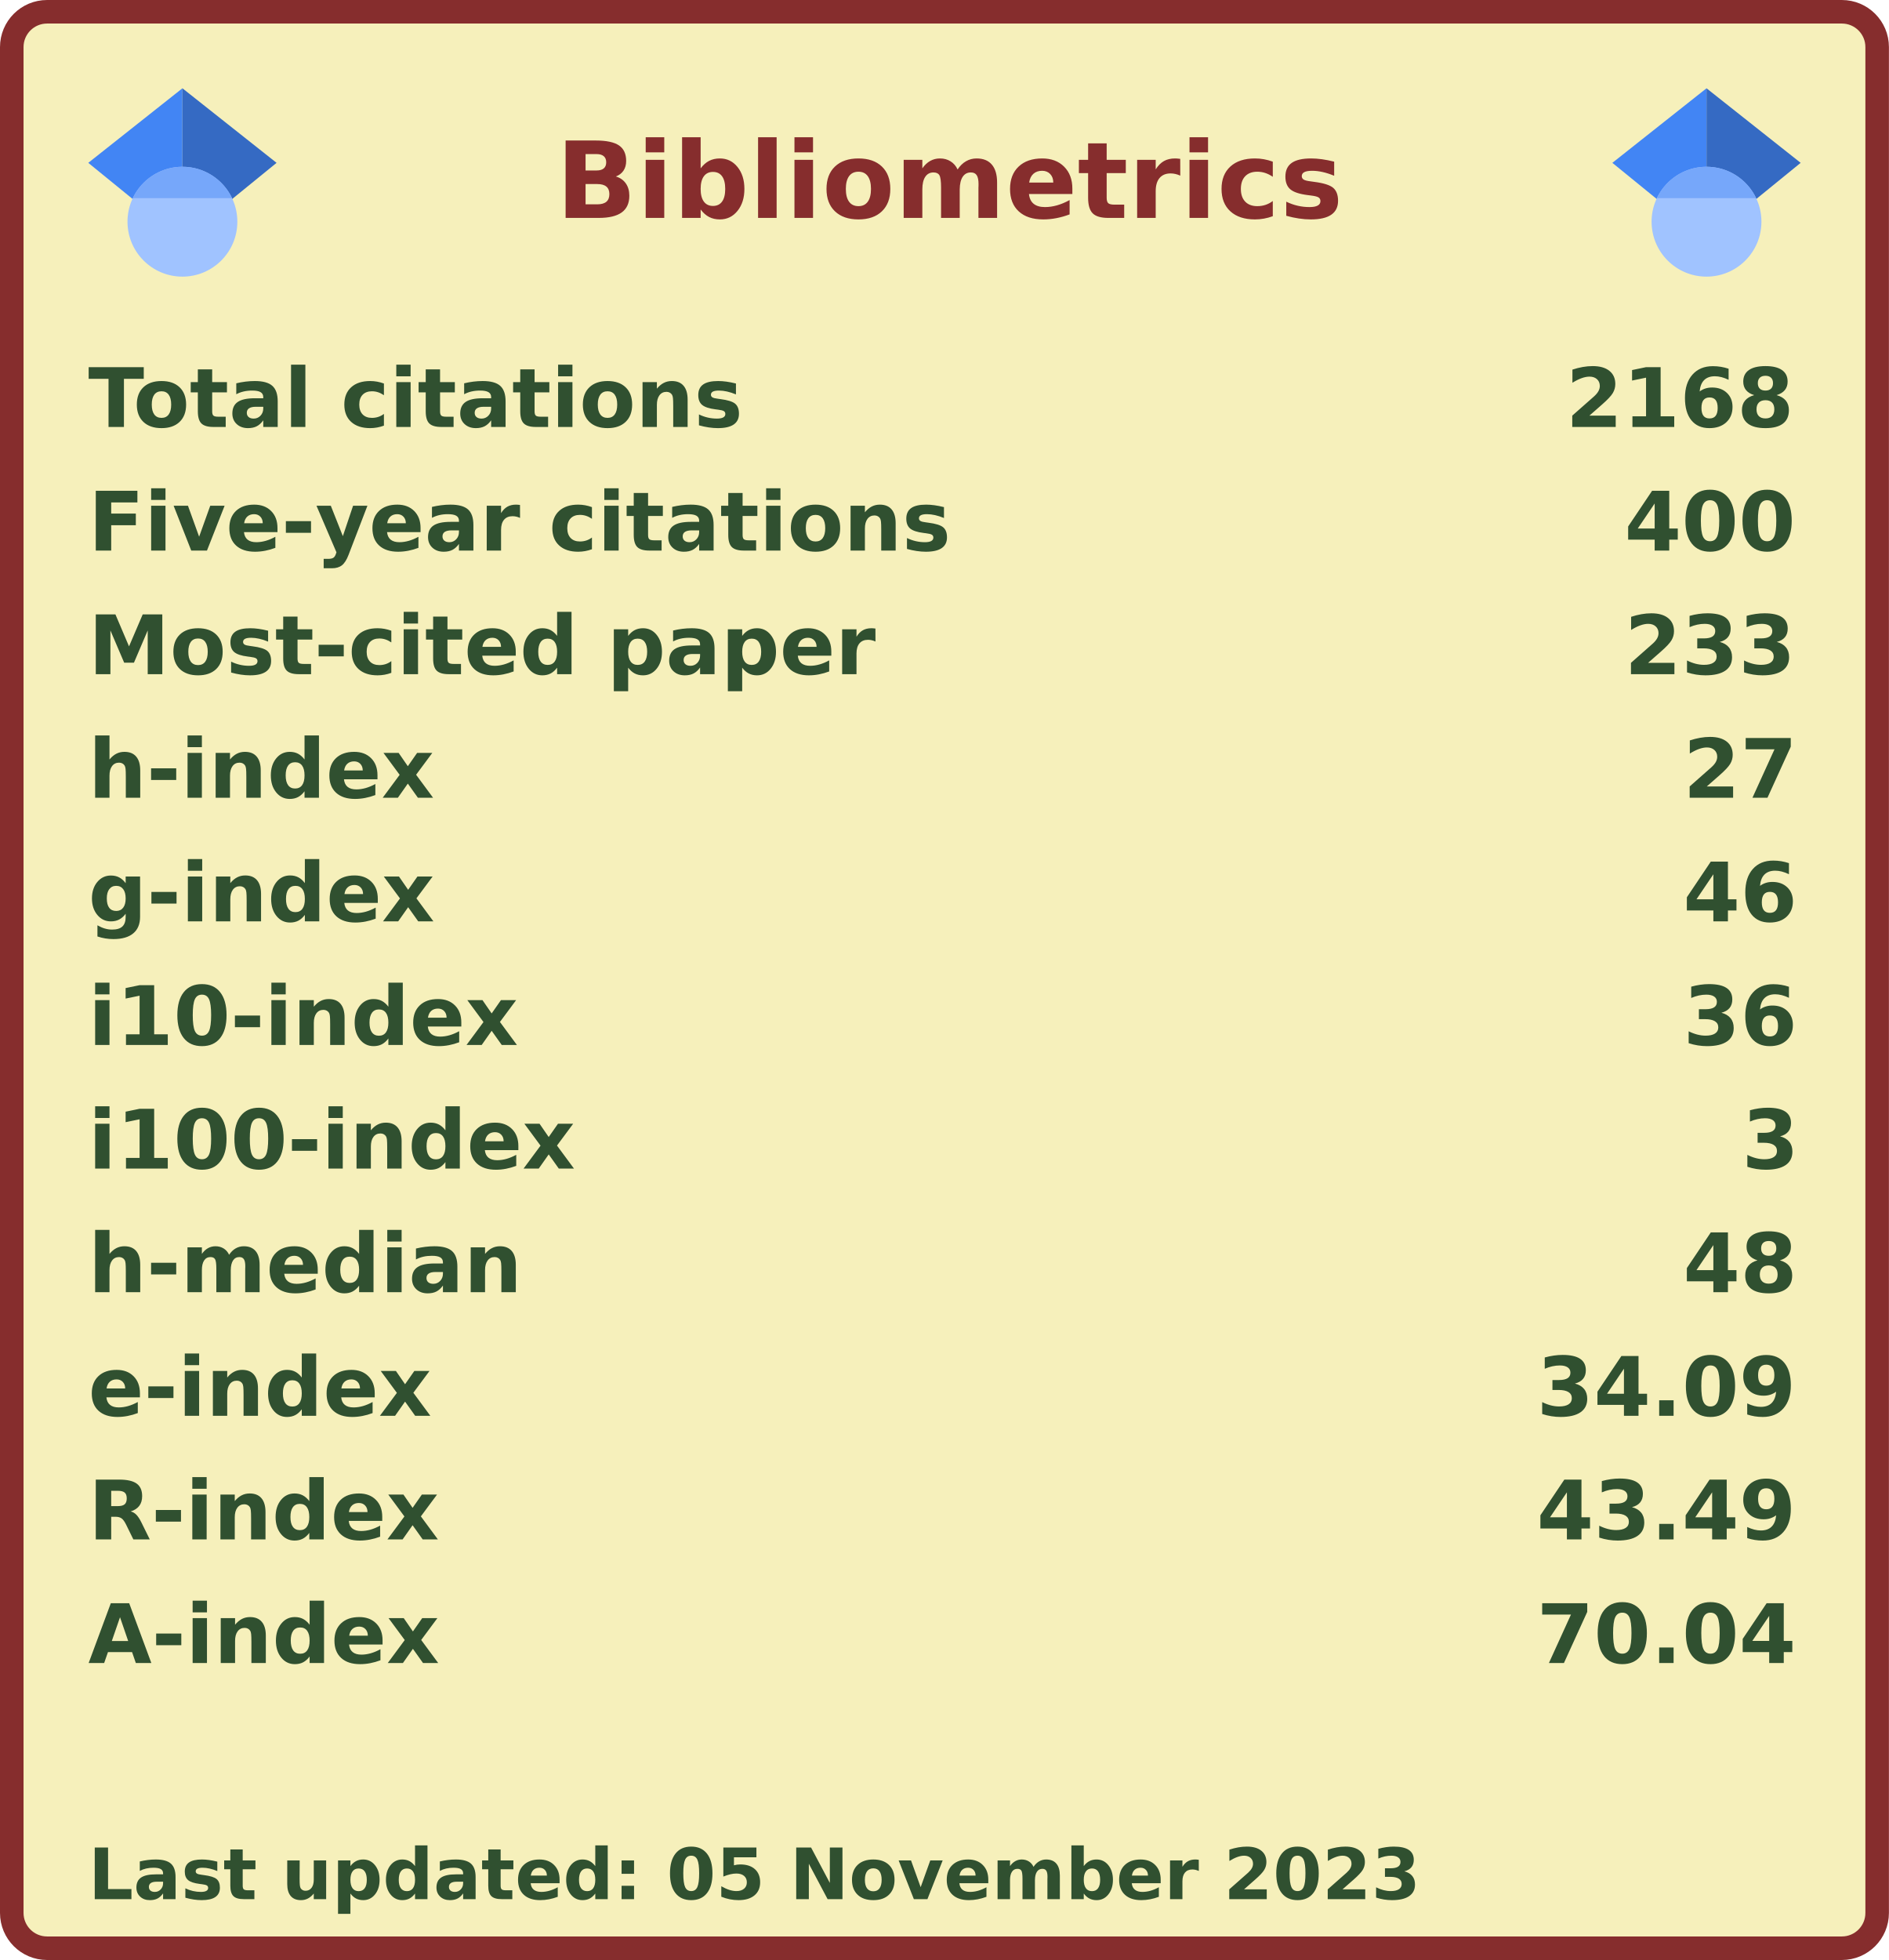
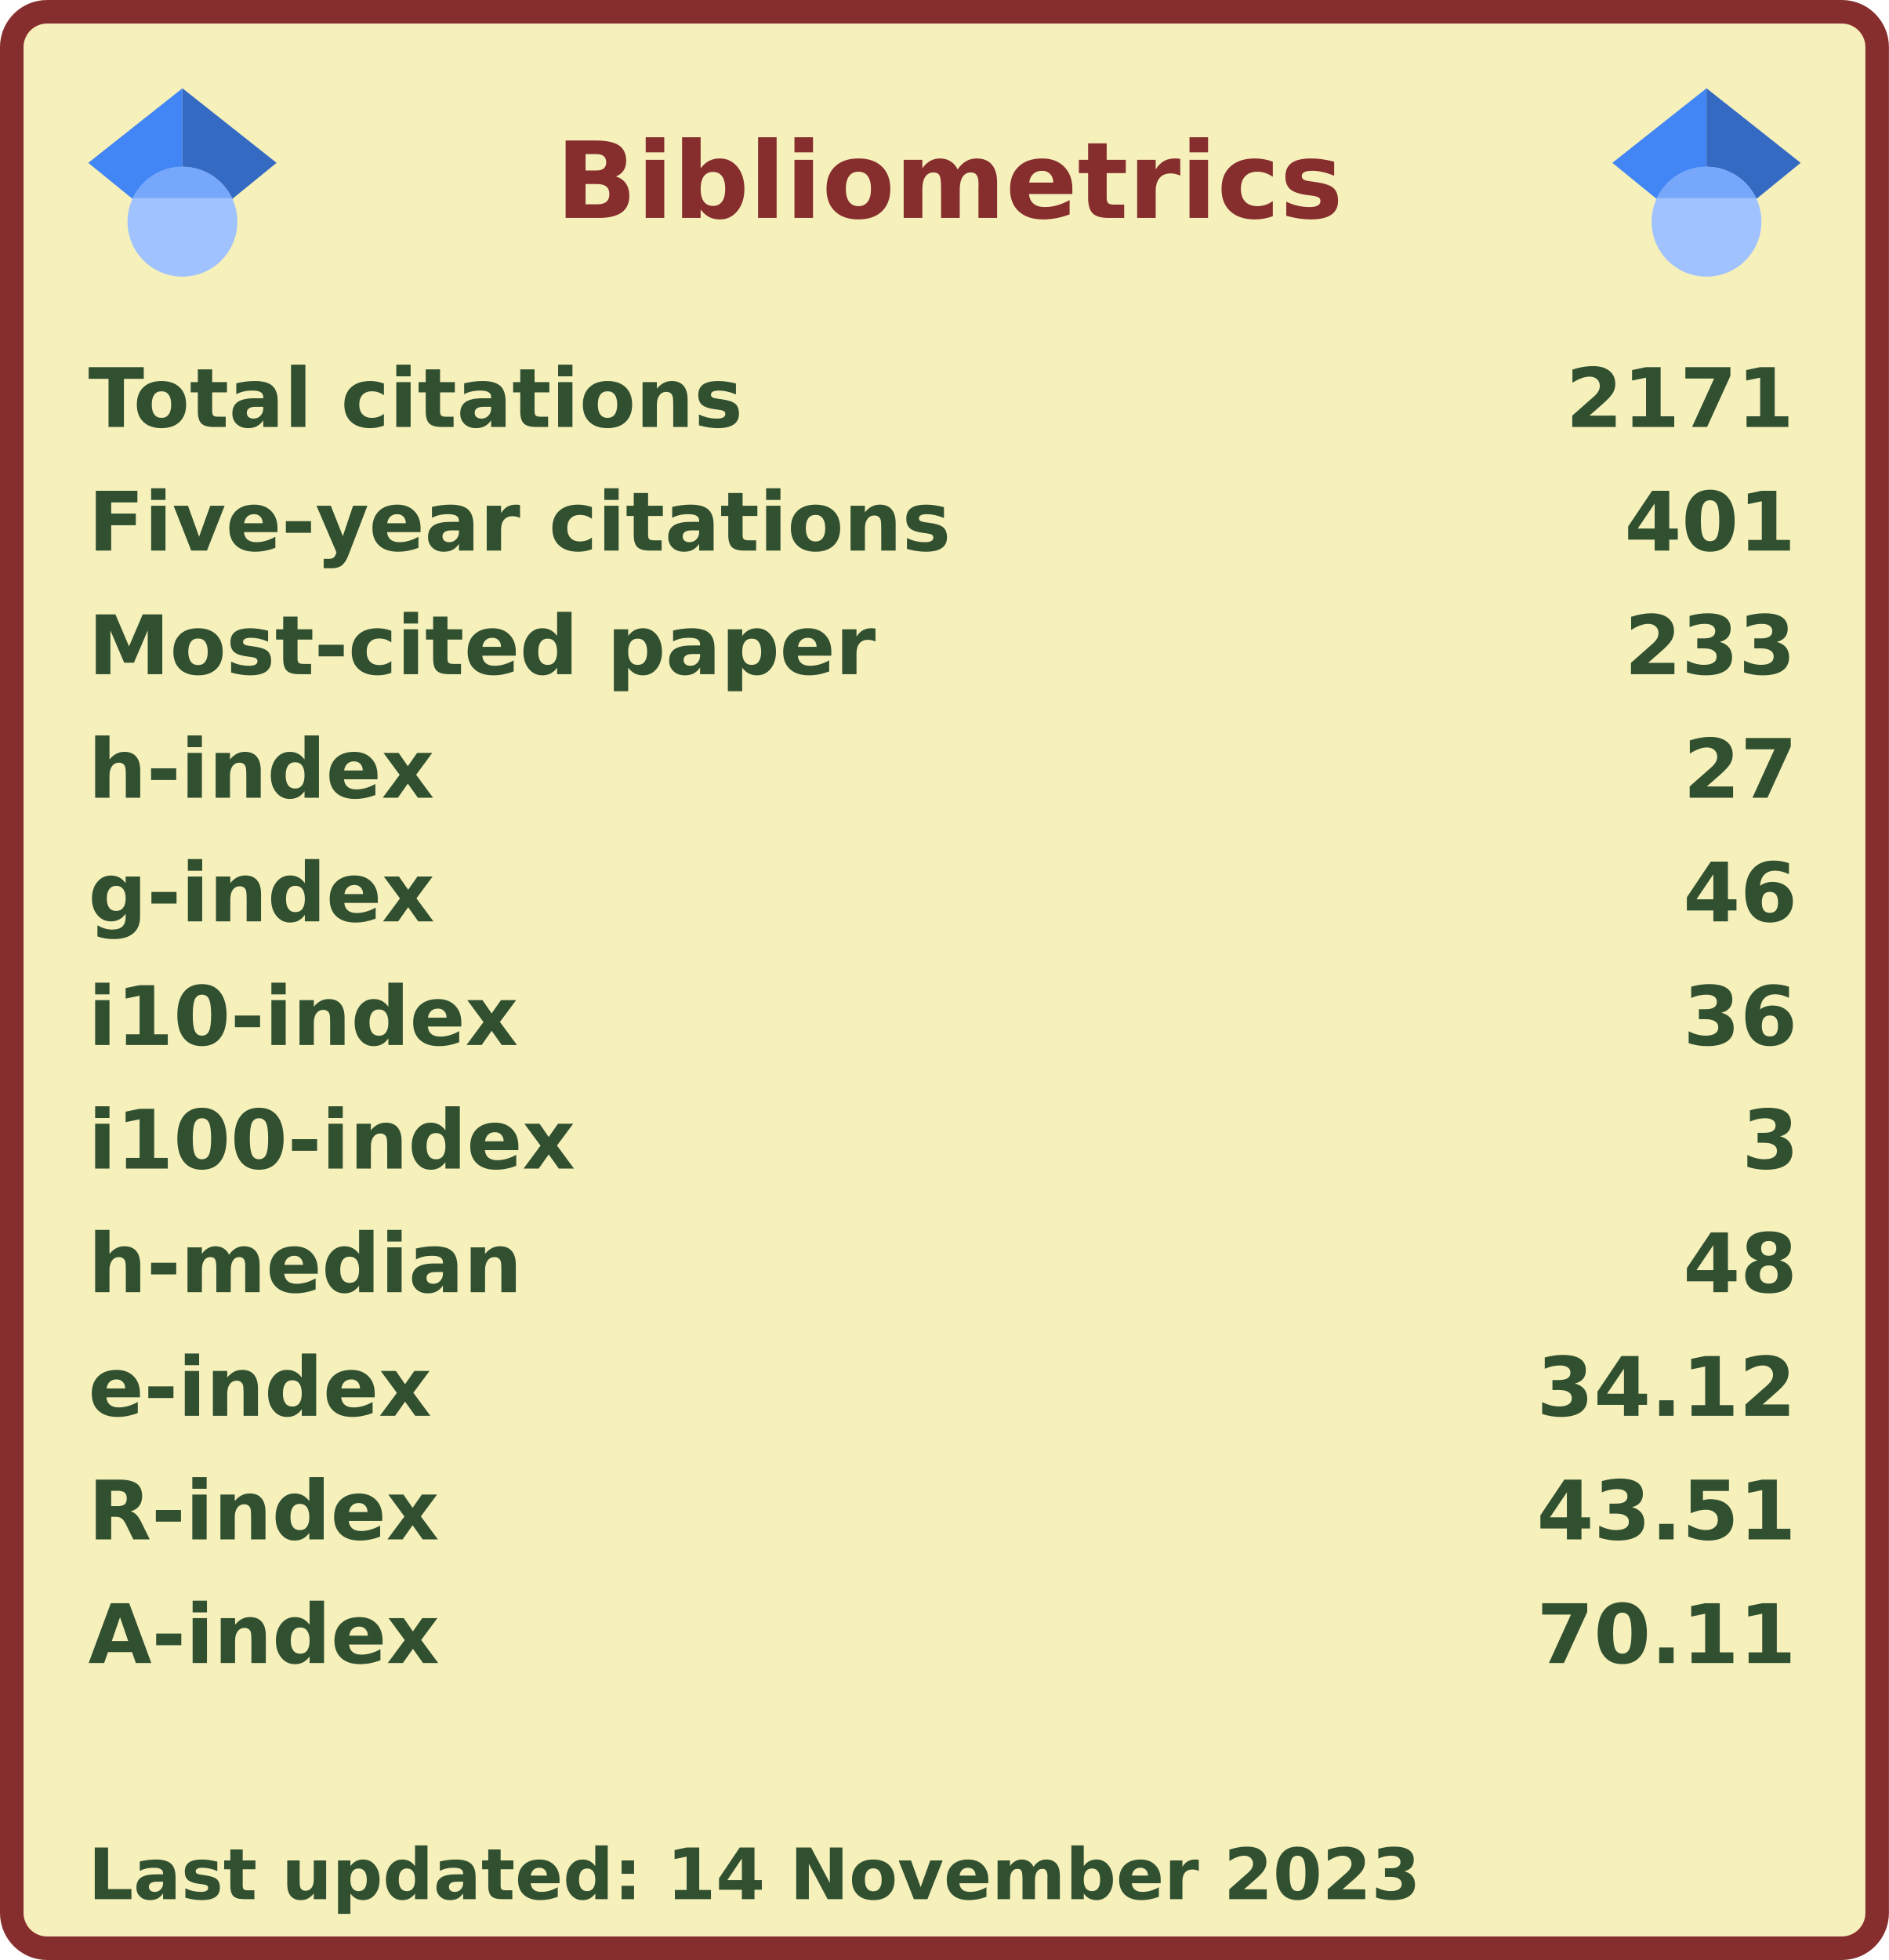
<svg xmlns="http://www.w3.org/2000/svg" width="321" height="333" viewBox="0 0 321 333" lang="en" xml:lang="en">
  <rect x="2" y="2" stroke-width="4" rx="6" width="317" height="329" stroke="#862d2d" fill="#f6f0bb" />
  <g font-weight="600" font-size="110pt" font-family="Verdana,Geneva,DejaVu Sans,sans-serif" text-rendering="geometricPrecision">
    <text x="768" y="301" lengthAdjust="spacingAndGlyphs" textLength="1074" transform="scale(0.123)" fill="#862d2d">Bibliometrics</text>
    <g fill="#305030">
      <g transform="translate(15, 60)">
        <g transform="scale(0.095)">
          <text lengthAdjust="spacingAndGlyphs" textLength="1170" x="0" y="132">Total citations</text>
-           <text lengthAdjust="spacingAndGlyphs" textLength="420" x="2643" y="132">2168</text>
+           <text lengthAdjust="spacingAndGlyphs" textLength="420" x="2643" y="132">2171</text>
        </g>
      </g>
      <g transform="translate(15, 81)">
        <g transform="scale(0.095)">
          <text lengthAdjust="spacingAndGlyphs" textLength="1524" x="0" y="132">Five-year citations</text>
-           <text lengthAdjust="spacingAndGlyphs" textLength="315" x="2748" y="132">400</text>
+           <text lengthAdjust="spacingAndGlyphs" textLength="315" x="2748" y="132">401</text>
        </g>
      </g>
      <g transform="translate(15, 102)">
        <g transform="scale(0.095)">
          <text lengthAdjust="spacingAndGlyphs" textLength="1395" x="0" y="132">Most-cited paper</text>
          <text lengthAdjust="spacingAndGlyphs" textLength="315" x="2748" y="132">233</text>
        </g>
      </g>
      <g transform="translate(15, 123)">
        <g transform="scale(0.095)">
          <text lengthAdjust="spacingAndGlyphs" textLength="621" x="0" y="132">h-index</text>
          <text lengthAdjust="spacingAndGlyphs" textLength="210" x="2853" y="132">27</text>
        </g>
      </g>
      <g transform="translate(15, 144)">
        <g transform="scale(0.095)">
          <text lengthAdjust="spacingAndGlyphs" textLength="621" x="0" y="132">g-index</text>
          <text lengthAdjust="spacingAndGlyphs" textLength="210" x="2853" y="132">46</text>
        </g>
      </g>
      <g transform="translate(15, 165)">
        <g transform="scale(0.095)">
          <text lengthAdjust="spacingAndGlyphs" textLength="772" x="0" y="132">i10-index</text>
          <text lengthAdjust="spacingAndGlyphs" textLength="210" x="2853" y="132">36</text>
        </g>
      </g>
      <g transform="translate(15, 186)">
        <g transform="scale(0.095)">
          <text lengthAdjust="spacingAndGlyphs" textLength="878" x="0" y="132">i100-index</text>
          <text lengthAdjust="spacingAndGlyphs" textLength="105" x="2958" y="132">3</text>
        </g>
      </g>
      <g transform="translate(15, 207)">
        <g transform="scale(0.095)">
          <text lengthAdjust="spacingAndGlyphs" textLength="784" x="0" y="132">h-median</text>
          <text lengthAdjust="spacingAndGlyphs" textLength="210" x="2853" y="132">48</text>
        </g>
      </g>
      <g transform="translate(15, 228)">
        <g transform="scale(0.095)">
          <text lengthAdjust="spacingAndGlyphs" textLength="618" x="0" y="132">e-index</text>
-           <text lengthAdjust="spacingAndGlyphs" textLength="472" x="2591" y="132">34.09</text>
+           <text lengthAdjust="spacingAndGlyphs" textLength="472" x="2591" y="132">34.12</text>
        </g>
      </g>
      <g transform="translate(15, 249)">
        <g transform="scale(0.095)">
          <text lengthAdjust="spacingAndGlyphs" textLength="630" x="0" y="132">R-index</text>
-           <text lengthAdjust="spacingAndGlyphs" textLength="472" x="2591" y="132">43.49</text>
+           <text lengthAdjust="spacingAndGlyphs" textLength="472" x="2591" y="132">43.51</text>
        </g>
      </g>
      <g transform="translate(15, 270)">
        <g transform="scale(0.095)">
          <text lengthAdjust="spacingAndGlyphs" textLength="628" x="0" y="132">A-index</text>
-           <text lengthAdjust="spacingAndGlyphs" textLength="472" x="2591" y="132">70.04</text>
+           <text lengthAdjust="spacingAndGlyphs" textLength="472" x="2591" y="132">70.11</text>
        </g>
      </g>
      <g transform="translate(15, 312)">
        <g transform="scale(0.082)">
-           <text lengthAdjust="spacingAndGlyphs" textLength="2776" x="0" y="130">Last updated: 05 November 2023</text>
+           <text lengthAdjust="spacingAndGlyphs" textLength="2776" x="0" y="130">Last updated: 14 November 2023</text>
        </g>
      </g>
      <svg x="15" y="15" width="32" height="32" viewBox="0 0 512 512">
        <path fill="#4285f4" d="M256 411.12L0 202.667 256 0z" />
        <path fill="#356ac3" d="M256 411.12l256-208.453L256 0z" />
        <circle fill="#a0c3ff" cx="256" cy="362.667" r="149.333" />
        <path fill="#76a7fa" d="M121.037 298.667c23.968-50.453 75.392-85.334 134.963-85.334s110.995 34.881 134.963 85.334H121.037z" />
      </svg>
      <svg x="274" y="15" width="32" height="32" viewBox="0 0 512 512">
        <path fill="#4285f4" d="M256 411.12L0 202.667 256 0z" />
        <path fill="#356ac3" d="M256 411.12l256-208.453L256 0z" />
        <circle fill="#a0c3ff" cx="256" cy="362.667" r="149.333" />
        <path fill="#76a7fa" d="M121.037 298.667c23.968-50.453 75.392-85.334 134.963-85.334s110.995 34.881 134.963 85.334H121.037z" />
      </svg>
    </g>
  </g>
</svg>
